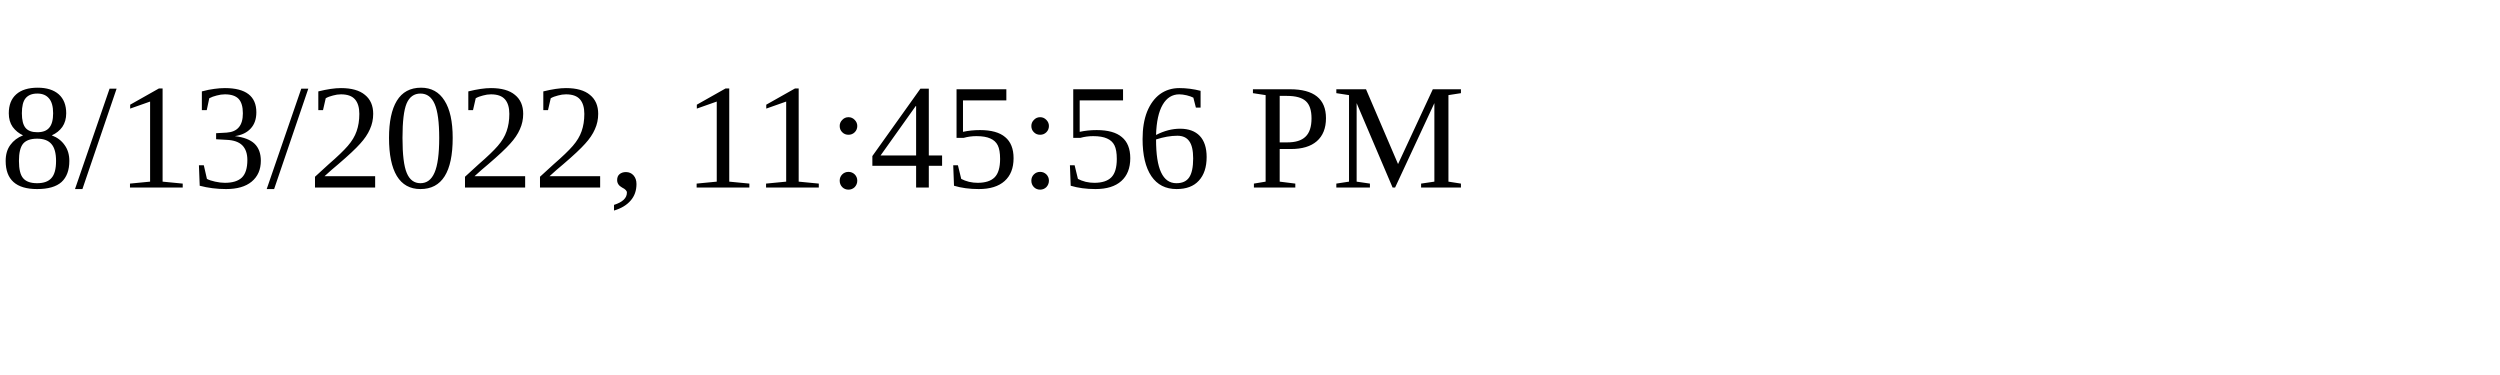
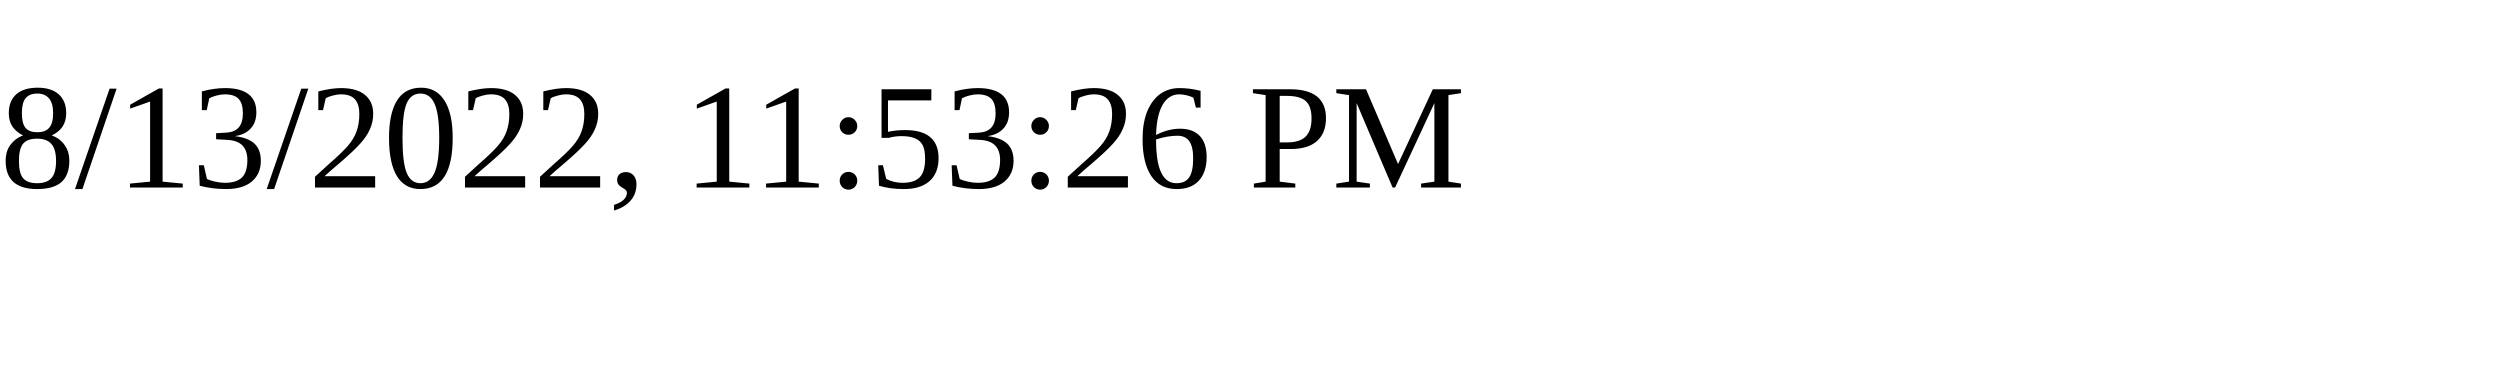
<svg xmlns="http://www.w3.org/2000/svg" height="30" width="200">
-   <text x="0" y="15">8/13/2022, 11:45:56 PM</text>
+   <text x="0" y="15">8/13/2022, 11:53:26 PM</text>
</svg>
